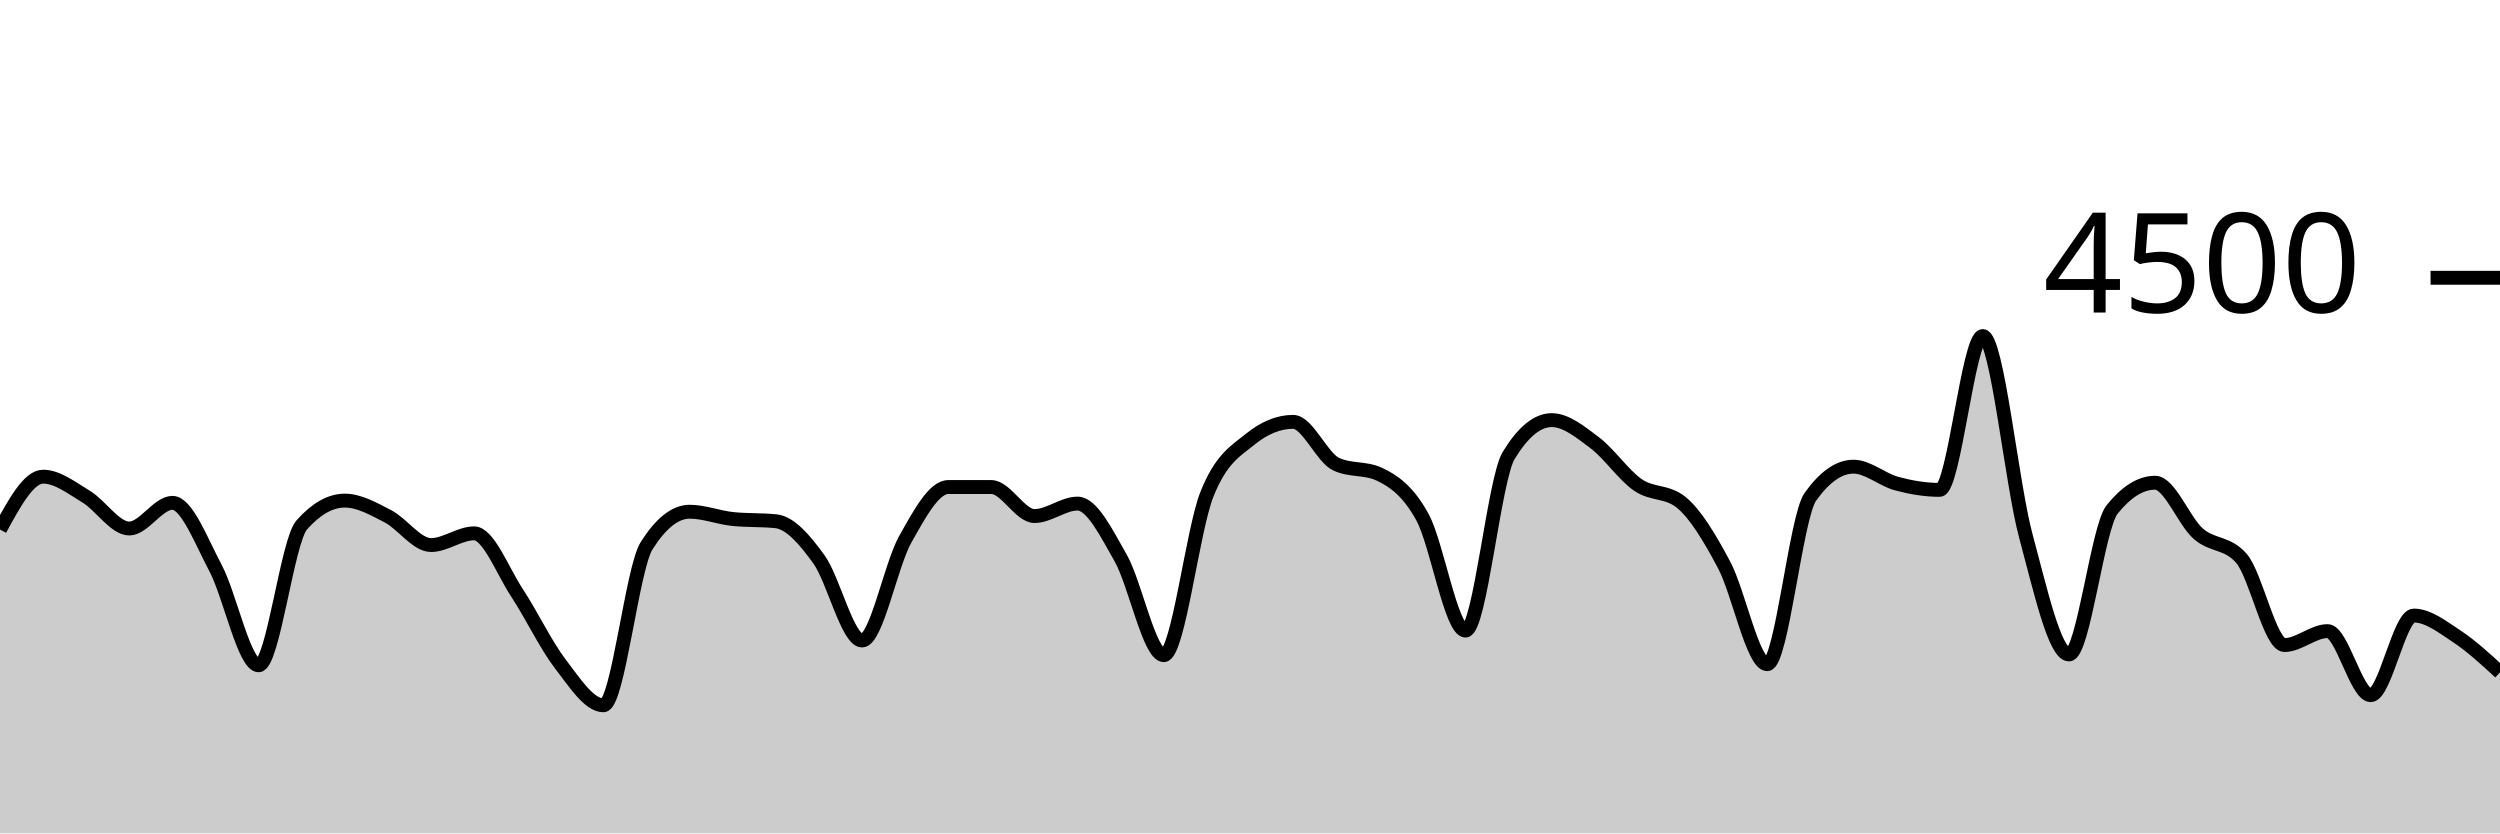
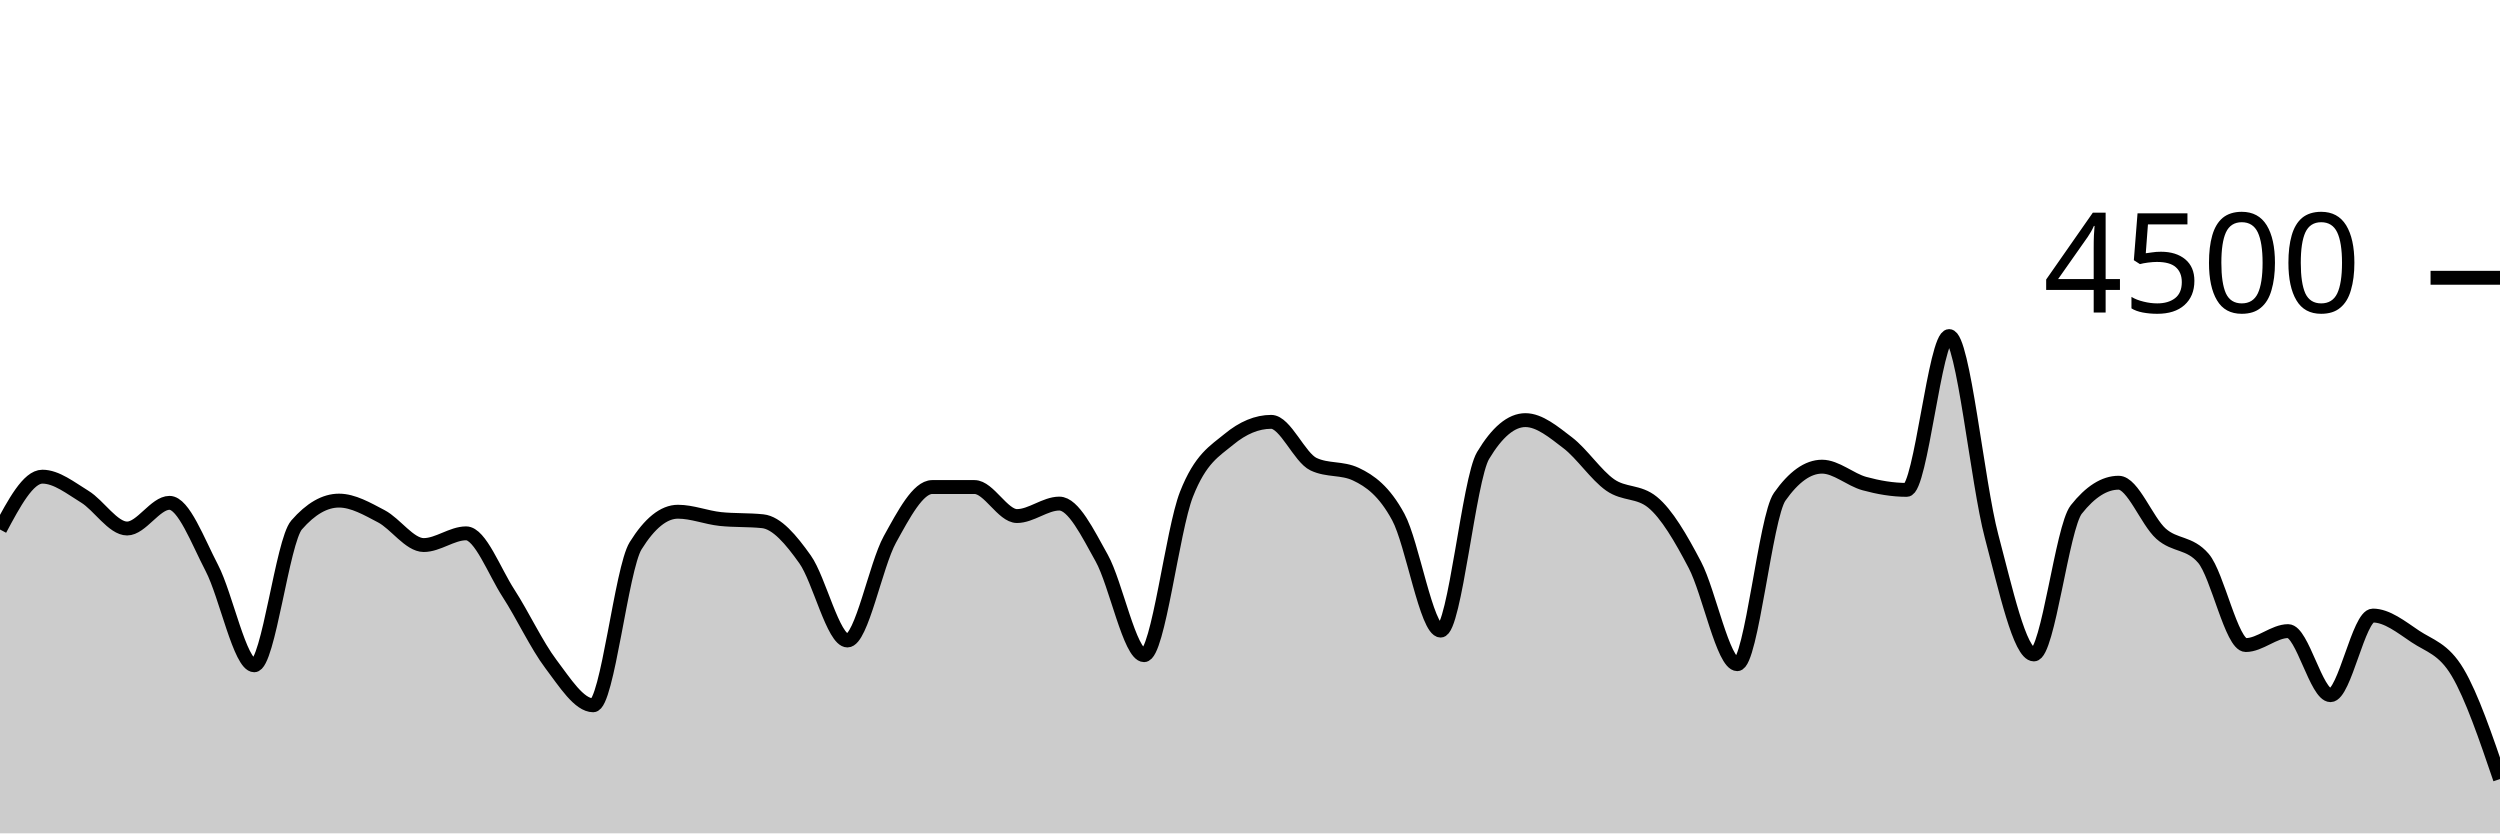
<svg xmlns="http://www.w3.org/2000/svg" viewBox="0 0 180 60">
  <g transform="translate(0,20)">
-     <path class="area" fill="rgba(0, 0, 0, 0.2)" d="M0,18.124C1.034,16.222,2.069,14.32,3.103,14.32C4.138,14.32,5.172,15.138,6.207,15.76C7.241,16.382,8.276,18.053,9.31,18.053C10.345,18.053,11.379,16.204,12.414,16.204C13.448,16.204,14.483,18.948,15.517,20.898C16.552,22.847,17.586,27.902,18.621,27.902C19.655,27.902,20.69,18.963,21.724,17.796C22.759,16.628,23.793,16.044,24.828,16.044C25.862,16.044,26.897,16.64,27.931,17.173C28.966,17.707,30,19.244,31.034,19.244C32.069,19.244,33.103,18.4,34.138,18.4C35.172,18.4,36.207,21.144,37.241,22.711C38.276,24.279,39.31,26.459,40.345,27.804C41.379,29.15,42.414,30.782,43.448,30.782C44.483,30.782,45.517,20.933,46.552,19.298C47.586,17.662,48.621,16.844,49.655,16.844C50.69,16.844,51.724,17.262,52.759,17.369C53.793,17.476,54.828,17.422,55.862,17.529C56.897,17.636,57.931,18.844,58.966,20.276C60,21.707,61.034,26.116,62.069,26.116C63.103,26.116,64.138,20.686,65.172,18.844C66.207,17.003,67.241,15.067,68.276,15.067C69.31,15.067,70.345,15.067,71.379,15.067C72.414,15.067,73.448,17.156,74.483,17.156C75.517,17.156,76.552,16.258,77.586,16.258C78.621,16.258,79.655,18.359,80.69,20.178C81.724,21.997,82.759,27.173,83.793,27.173C84.828,27.173,85.862,18.181,86.897,15.591C87.931,13.001,88.966,12.477,90,11.636C91.034,10.794,92.069,10.373,93.103,10.373C94.138,10.373,95.172,12.942,96.207,13.422C97.241,13.902,98.276,13.662,99.31,14.142C100.345,14.622,101.379,15.35,102.414,17.227C103.448,19.104,104.483,25.404,105.517,25.404C106.552,25.404,107.586,14.501,108.621,12.8C109.655,11.099,110.69,10.249,111.724,10.249C112.759,10.249,113.793,11.107,114.828,11.884C115.862,12.662,116.897,14.203,117.931,14.916C118.966,15.628,120,15.33,121.034,16.16C122.069,16.99,123.103,18.732,124.138,20.676C125.172,22.619,126.207,27.822,127.241,27.822C128.276,27.822,129.31,17.215,130.345,15.769C131.379,14.323,132.414,13.6,133.448,13.6C134.483,13.6,135.517,14.539,136.552,14.818C137.586,15.096,138.621,15.271,139.655,15.271C140.69,15.271,141.724,4.196,142.759,4.196C143.793,4.196,144.828,14.775,145.862,18.596C146.897,22.416,147.931,27.12,148.966,27.12C150,27.12,151.034,17.97,152.069,16.684C153.103,15.399,154.138,14.756,155.172,14.756C156.207,14.756,157.241,17.52,158.276,18.427C159.31,19.333,160.345,19.016,161.379,20.196C162.414,21.375,163.448,26.444,164.483,26.444C165.517,26.444,166.552,25.44,167.586,25.44C168.621,25.44,169.655,30.053,170.69,30.053C171.724,30.053,172.759,24.32,173.793,24.32C174.828,24.32,175.862,25.141,176.897,25.822C177.931,26.504,178.966,27.456,180,28.409L180,40C178.966,40,177.931,40,176.897,40C175.862,40,174.828,40,173.793,40C172.759,40,171.724,40,170.69,40C169.655,40,168.621,40,167.586,40C166.552,40,165.517,40,164.483,40C163.448,40,162.414,40,161.379,40C160.345,40,159.31,40,158.276,40C157.241,40,156.207,40,155.172,40C154.138,40,153.103,40,152.069,40C151.034,40,150,40,148.966,40C147.931,40,146.897,40,145.862,40C144.828,40,143.793,40,142.759,40C141.724,40,140.69,40,139.655,40C138.621,40,137.586,40,136.552,40C135.517,40,134.483,40,133.448,40C132.414,40,131.379,40,130.345,40C129.31,40,128.276,40,127.241,40C126.207,40,125.172,40,124.138,40C123.103,40,122.069,40,121.034,40C120,40,118.966,40,117.931,40C116.897,40,115.862,40,114.828,40C113.793,40,112.759,40,111.724,40C110.69,40,109.655,40,108.621,40C107.586,40,106.552,40,105.517,40C104.483,40,103.448,40,102.414,40C101.379,40,100.345,40,99.31,40C98.276,40,97.241,40,96.207,40C95.172,40,94.138,40,93.103,40C92.069,40,91.034,40,90,40C88.966,40,87.931,40,86.897,40C85.862,40,84.828,40,83.793,40C82.759,40,81.724,40,80.69,40C79.655,40,78.621,40,77.586,40C76.552,40,75.517,40,74.483,40C73.448,40,72.414,40,71.379,40C70.345,40,69.31,40,68.276,40C67.241,40,66.207,40,65.172,40C64.138,40,63.103,40,62.069,40C61.034,40,60,40,58.966,40C57.931,40,56.897,40,55.862,40C54.828,40,53.793,40,52.759,40C51.724,40,50.69,40,49.655,40C48.621,40,47.586,40,46.552,40C45.517,40,44.483,40,43.448,40C42.414,40,41.379,40,40.345,40C39.31,40,38.276,40,37.241,40C36.207,40,35.172,40,34.138,40C33.103,40,32.069,40,31.034,40C30,40,28.966,40,27.931,40C26.897,40,25.862,40,24.828,40C23.793,40,22.759,40,21.724,40C20.69,40,19.655,40,18.621,40C17.586,40,16.552,40,15.517,40C14.483,40,13.448,40,12.414,40C11.379,40,10.345,40,9.31,40C8.276,40,7.241,40,6.207,40C5.172,40,4.138,40,3.103,40C2.069,40,1.034,40,0,40Z" />
-     <path class="line" stroke="black" fill="none" d="M0,18.124C1.034,16.222,2.069,14.32,3.103,14.32C4.138,14.32,5.172,15.138,6.207,15.76C7.241,16.382,8.276,18.053,9.31,18.053C10.345,18.053,11.379,16.204,12.414,16.204C13.448,16.204,14.483,18.948,15.517,20.898C16.552,22.847,17.586,27.902,18.621,27.902C19.655,27.902,20.69,18.963,21.724,17.796C22.759,16.628,23.793,16.044,24.828,16.044C25.862,16.044,26.897,16.64,27.931,17.173C28.966,17.707,30,19.244,31.034,19.244C32.069,19.244,33.103,18.4,34.138,18.4C35.172,18.4,36.207,21.144,37.241,22.711C38.276,24.279,39.31,26.459,40.345,27.804C41.379,29.15,42.414,30.782,43.448,30.782C44.483,30.782,45.517,20.933,46.552,19.298C47.586,17.662,48.621,16.844,49.655,16.844C50.69,16.844,51.724,17.262,52.759,17.369C53.793,17.476,54.828,17.422,55.862,17.529C56.897,17.636,57.931,18.844,58.966,20.276C60,21.707,61.034,26.116,62.069,26.116C63.103,26.116,64.138,20.686,65.172,18.844C66.207,17.003,67.241,15.067,68.276,15.067C69.31,15.067,70.345,15.067,71.379,15.067C72.414,15.067,73.448,17.156,74.483,17.156C75.517,17.156,76.552,16.258,77.586,16.258C78.621,16.258,79.655,18.359,80.69,20.178C81.724,21.997,82.759,27.173,83.793,27.173C84.828,27.173,85.862,18.181,86.897,15.591C87.931,13.001,88.966,12.477,90,11.636C91.034,10.794,92.069,10.373,93.103,10.373C94.138,10.373,95.172,12.942,96.207,13.422C97.241,13.902,98.276,13.662,99.31,14.142C100.345,14.622,101.379,15.35,102.414,17.227C103.448,19.104,104.483,25.404,105.517,25.404C106.552,25.404,107.586,14.501,108.621,12.8C109.655,11.099,110.69,10.249,111.724,10.249C112.759,10.249,113.793,11.107,114.828,11.884C115.862,12.662,116.897,14.203,117.931,14.916C118.966,15.628,120,15.33,121.034,16.16C122.069,16.99,123.103,18.732,124.138,20.676C125.172,22.619,126.207,27.822,127.241,27.822C128.276,27.822,129.31,17.215,130.345,15.769C131.379,14.323,132.414,13.6,133.448,13.6C134.483,13.6,135.517,14.539,136.552,14.818C137.586,15.096,138.621,15.271,139.655,15.271C140.69,15.271,141.724,4.196,142.759,4.196C143.793,4.196,144.828,14.775,145.862,18.596C146.897,22.416,147.931,27.12,148.966,27.12C150,27.12,151.034,17.97,152.069,16.684C153.103,15.399,154.138,14.756,155.172,14.756C156.207,14.756,157.241,17.52,158.276,18.427C159.31,19.333,160.345,19.016,161.379,20.196C162.414,21.375,163.448,26.444,164.483,26.444C165.517,26.444,166.552,25.44,167.586,25.44C168.621,25.44,169.655,30.053,170.69,30.053C171.724,30.053,172.759,24.32,173.793,24.32C174.828,24.32,175.862,25.141,176.897,25.822C177.931,26.504,178.966,27.456,180,28.409" />
+     <path class="area" fill="rgba(0, 0, 0, 0.2)" d="M0,18.124C1.017,16.222,2.034,14.32,3.051,14.32C4.068,14.32,5.085,15.138,6.102,15.76C7.119,16.382,8.136,18.053,9.153,18.053C10.169,18.053,11.186,16.204,12.203,16.204C13.22,16.204,14.237,18.948,15.254,20.898C16.271,22.847,17.288,27.902,18.305,27.902C19.322,27.902,20.339,18.963,21.356,17.796C22.373,16.628,23.39,16.044,24.407,16.044C25.424,16.044,26.441,16.64,27.458,17.173C28.475,17.707,29.492,19.244,30.508,19.244C31.525,19.244,32.542,18.4,33.559,18.4C34.576,18.4,35.593,21.144,36.61,22.711C37.627,24.279,38.644,26.459,39.661,27.804C40.678,29.15,41.695,30.782,42.712,30.782C43.729,30.782,44.746,20.933,45.763,19.298C46.78,17.662,47.797,16.844,48.814,16.844C49.831,16.844,50.847,17.262,51.864,17.369C52.881,17.476,53.898,17.422,54.915,17.529C55.932,17.636,56.949,18.844,57.966,20.276C58.983,21.707,60,26.116,61.017,26.116C62.034,26.116,63.051,20.686,64.068,18.844C65.085,17.003,66.102,15.067,67.119,15.067C68.136,15.067,69.153,15.067,70.169,15.067C71.186,15.067,72.203,17.156,73.22,17.156C74.237,17.156,75.254,16.258,76.271,16.258C77.288,16.258,78.305,18.359,79.322,20.178C80.339,21.997,81.356,27.173,82.373,27.173C83.39,27.173,84.407,18.181,85.424,15.591C86.441,13.001,87.458,12.477,88.475,11.636C89.492,10.794,90.508,10.373,91.525,10.373C92.542,10.373,93.559,12.942,94.576,13.422C95.593,13.902,96.61,13.662,97.627,14.142C98.644,14.622,99.661,15.35,100.678,17.227C101.695,19.104,102.712,25.404,103.729,25.404C104.746,25.404,105.763,14.501,106.78,12.8C107.797,11.099,108.814,10.249,109.831,10.249C110.847,10.249,111.864,11.107,112.881,11.884C113.898,12.662,114.915,14.203,115.932,14.916C116.949,15.628,117.966,15.33,118.983,16.16C120,16.99,121.017,18.732,122.034,20.676C123.051,22.619,124.068,27.822,125.085,27.822C126.102,27.822,127.119,17.215,128.136,15.769C129.153,14.323,130.169,13.6,131.186,13.6C132.203,13.6,133.22,14.539,134.237,14.818C135.254,15.096,136.271,15.271,137.288,15.271C138.305,15.271,139.322,4.196,140.339,4.196C141.356,4.196,142.373,14.775,143.39,18.596C144.407,22.416,145.424,27.12,146.441,27.12C147.458,27.12,148.475,17.97,149.492,16.684C150.508,15.399,151.525,14.756,152.542,14.756C153.559,14.756,154.576,17.52,155.593,18.427C156.61,19.333,157.627,19.016,158.644,20.196C159.661,21.375,160.678,26.444,161.695,26.444C162.712,26.444,163.729,25.44,164.746,25.44C165.763,25.44,166.78,30.053,167.797,30.053C168.814,30.053,169.831,24.32,170.847,24.32C171.864,24.32,172.881,25.141,173.898,25.822C174.915,26.504,175.932,26.698,176.949,28.409C177.966,30.12,178.983,33.104,180,36.089L180,40C178.983,40,177.966,40,176.949,40C175.932,40,174.915,40,173.898,40C172.881,40,171.864,40,170.847,40C169.831,40,168.814,40,167.797,40C166.78,40,165.763,40,164.746,40C163.729,40,162.712,40,161.695,40C160.678,40,159.661,40,158.644,40C157.627,40,156.61,40,155.593,40C154.576,40,153.559,40,152.542,40C151.525,40,150.508,40,149.492,40C148.475,40,147.458,40,146.441,40C145.424,40,144.407,40,143.39,40C142.373,40,141.356,40,140.339,40C139.322,40,138.305,40,137.288,40C136.271,40,135.254,40,134.237,40C133.22,40,132.203,40,131.186,40C130.169,40,129.153,40,128.136,40C127.119,40,126.102,40,125.085,40C124.068,40,123.051,40,122.034,40C121.017,40,120,40,118.983,40C117.966,40,116.949,40,115.932,40C114.915,40,113.898,40,112.881,40C111.864,40,110.847,40,109.831,40C108.814,40,107.797,40,106.78,40C105.763,40,104.746,40,103.729,40C102.712,40,101.695,40,100.678,40C99.661,40,98.644,40,97.627,40C96.61,40,95.593,40,94.576,40C93.559,40,92.542,40,91.525,40C90.508,40,89.492,40,88.475,40C87.458,40,86.441,40,85.424,40C84.407,40,83.39,40,82.373,40C81.356,40,80.339,40,79.322,40C78.305,40,77.288,40,76.271,40C75.254,40,74.237,40,73.22,40C72.203,40,71.186,40,70.169,40C69.153,40,68.136,40,67.119,40C66.102,40,65.085,40,64.068,40C63.051,40,62.034,40,61.017,40C60,40,58.983,40,57.966,40C56.949,40,55.932,40,54.915,40C53.898,40,52.881,40,51.864,40C50.847,40,49.831,40,48.814,40C47.797,40,46.78,40,45.763,40C44.746,40,43.729,40,42.712,40C41.695,40,40.678,40,39.661,40C38.644,40,37.627,40,36.61,40C35.593,40,34.576,40,33.559,40C32.542,40,31.525,40,30.508,40C29.492,40,28.475,40,27.458,40C26.441,40,25.424,40,24.407,40C23.39,40,22.373,40,21.356,40C20.339,40,19.322,40,18.305,40C17.288,40,16.271,40,15.254,40C14.237,40,13.22,40,12.203,40C11.186,40,10.169,40,9.153,40C8.136,40,7.119,40,6.102,40C5.085,40,4.068,40,3.051,40C2.034,40,1.017,40,0,40Z" />
+     <path class="line" stroke="black" fill="none" d="M0,18.124C1.017,16.222,2.034,14.32,3.051,14.32C4.068,14.32,5.085,15.138,6.102,15.76C7.119,16.382,8.136,18.053,9.153,18.053C10.169,18.053,11.186,16.204,12.203,16.204C13.22,16.204,14.237,18.948,15.254,20.898C16.271,22.847,17.288,27.902,18.305,27.902C19.322,27.902,20.339,18.963,21.356,17.796C22.373,16.628,23.39,16.044,24.407,16.044C25.424,16.044,26.441,16.64,27.458,17.173C28.475,17.707,29.492,19.244,30.508,19.244C31.525,19.244,32.542,18.4,33.559,18.4C34.576,18.4,35.593,21.144,36.61,22.711C37.627,24.279,38.644,26.459,39.661,27.804C40.678,29.15,41.695,30.782,42.712,30.782C43.729,30.782,44.746,20.933,45.763,19.298C46.78,17.662,47.797,16.844,48.814,16.844C49.831,16.844,50.847,17.262,51.864,17.369C52.881,17.476,53.898,17.422,54.915,17.529C55.932,17.636,56.949,18.844,57.966,20.276C58.983,21.707,60,26.116,61.017,26.116C62.034,26.116,63.051,20.686,64.068,18.844C65.085,17.003,66.102,15.067,67.119,15.067C68.136,15.067,69.153,15.067,70.169,15.067C71.186,15.067,72.203,17.156,73.22,17.156C74.237,17.156,75.254,16.258,76.271,16.258C77.288,16.258,78.305,18.359,79.322,20.178C80.339,21.997,81.356,27.173,82.373,27.173C83.39,27.173,84.407,18.181,85.424,15.591C86.441,13.001,87.458,12.477,88.475,11.636C89.492,10.794,90.508,10.373,91.525,10.373C92.542,10.373,93.559,12.942,94.576,13.422C95.593,13.902,96.61,13.662,97.627,14.142C98.644,14.622,99.661,15.35,100.678,17.227C101.695,19.104,102.712,25.404,103.729,25.404C104.746,25.404,105.763,14.501,106.78,12.8C107.797,11.099,108.814,10.249,109.831,10.249C110.847,10.249,111.864,11.107,112.881,11.884C113.898,12.662,114.915,14.203,115.932,14.916C116.949,15.628,117.966,15.33,118.983,16.16C120,16.99,121.017,18.732,122.034,20.676C123.051,22.619,124.068,27.822,125.085,27.822C126.102,27.822,127.119,17.215,128.136,15.769C129.153,14.323,130.169,13.6,131.186,13.6C132.203,13.6,133.22,14.539,134.237,14.818C135.254,15.096,136.271,15.271,137.288,15.271C138.305,15.271,139.322,4.196,140.339,4.196C141.356,4.196,142.373,14.775,143.39,18.596C144.407,22.416,145.424,27.12,146.441,27.12C147.458,27.12,148.475,17.97,149.492,16.684C150.508,15.399,151.525,14.756,152.542,14.756C153.559,14.756,154.576,17.52,155.593,18.427C156.61,19.333,157.627,19.016,158.644,20.196C159.661,21.375,160.678,26.444,161.695,26.444C162.712,26.444,163.729,25.44,164.746,25.44C165.763,25.44,166.78,30.053,167.797,30.053C168.814,30.053,169.831,24.32,170.847,24.32C171.864,24.32,172.881,25.141,173.898,25.822C174.915,26.504,175.932,26.698,176.949,28.409C177.966,30.12,178.983,33.104,180,36.089" />
    <path class="axis-ceiling" stroke-width="1" stroke="black" fill="none" d="M175,0L180,0" />
    <text class="axis-ceiling-label" font-family="sans-serif" text-anchor="end" font-size="10px" x="170" y="2.5">4500</text>
  </g>
</svg>
